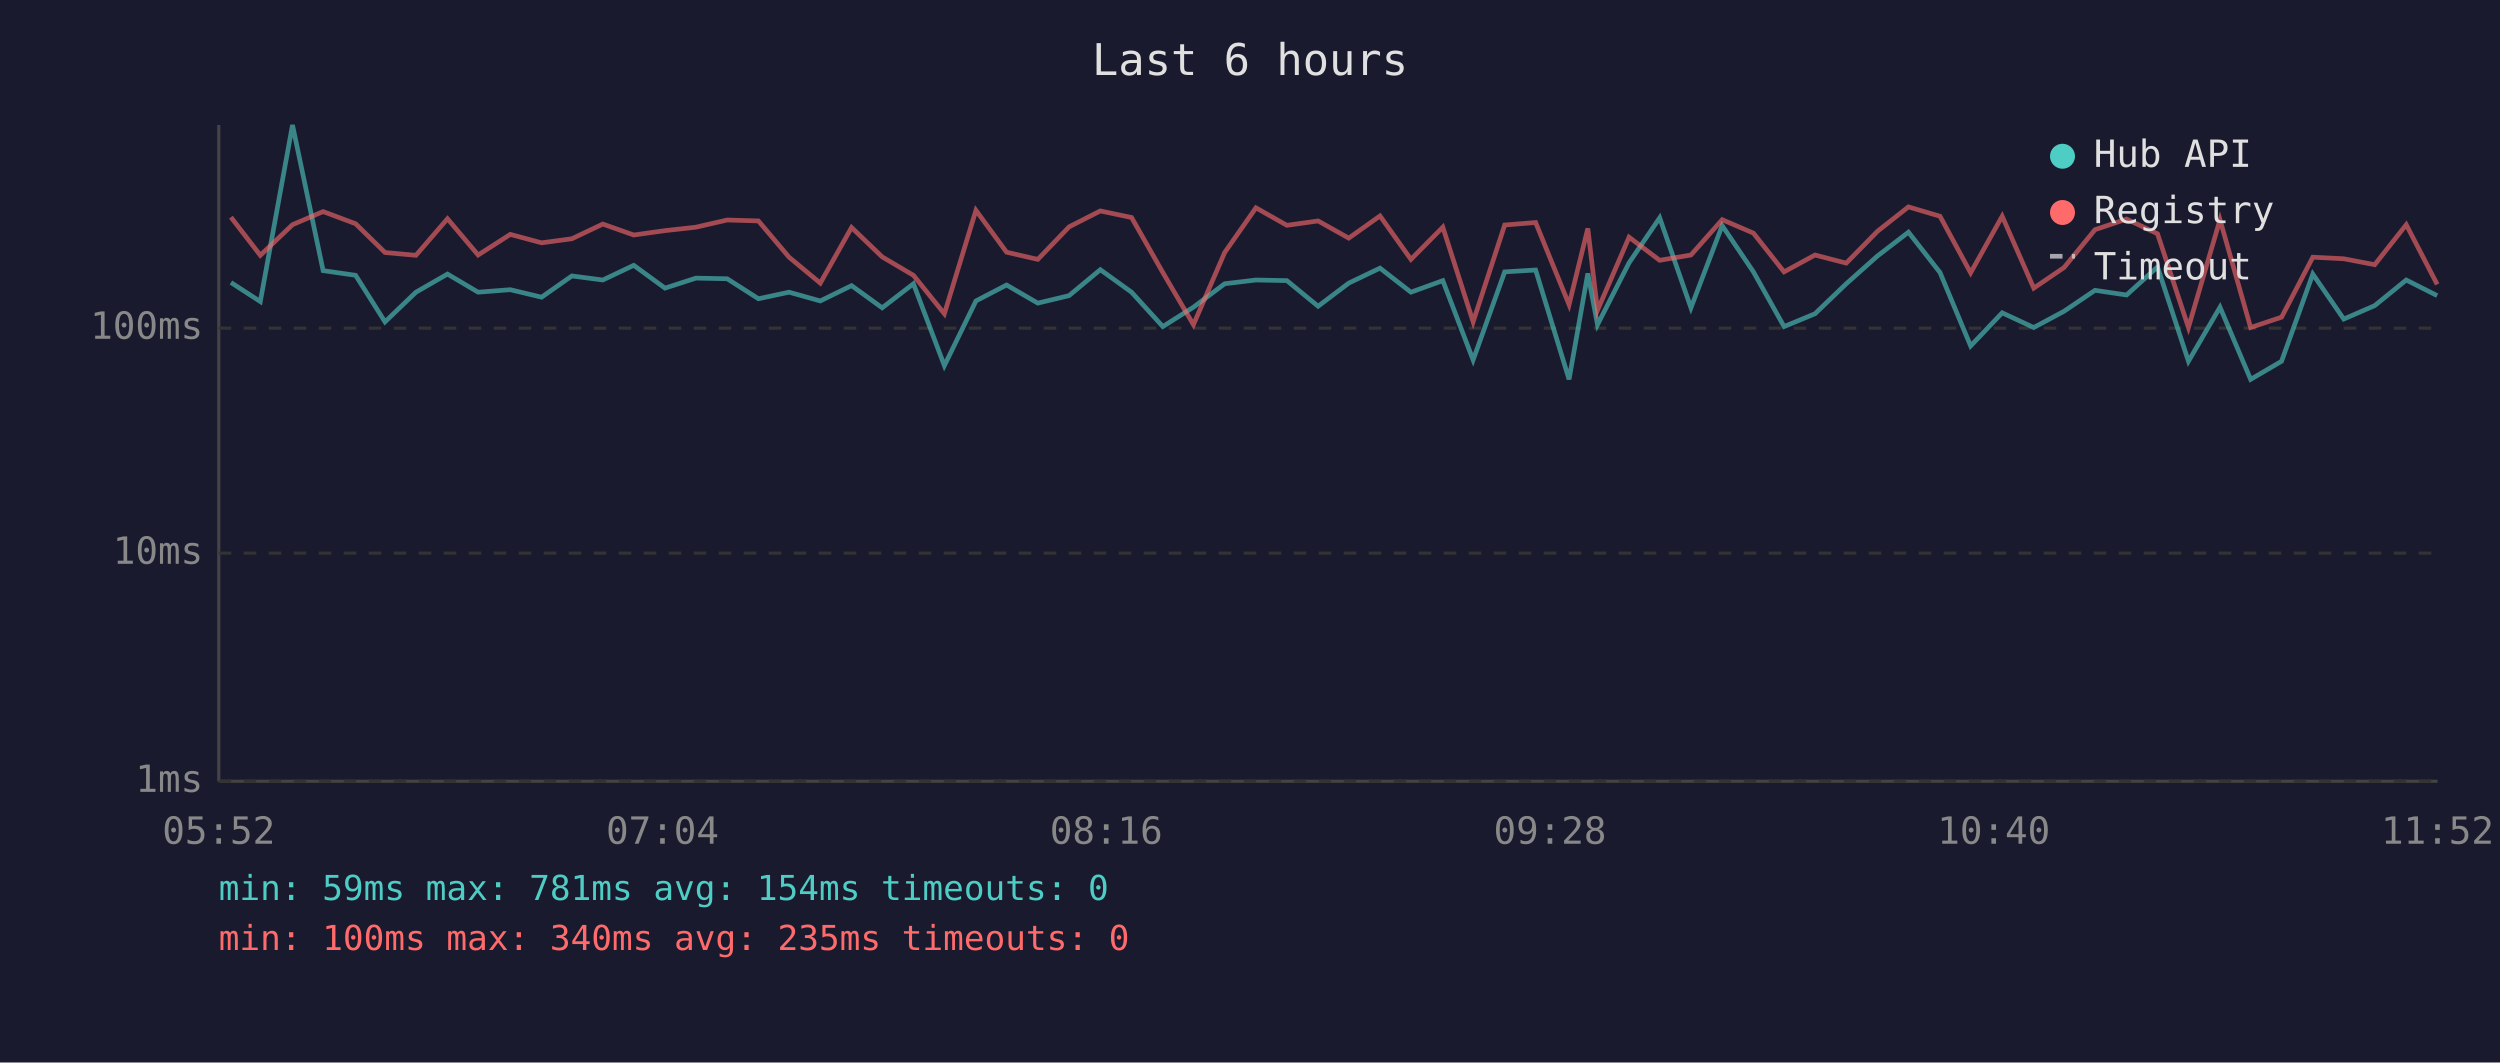
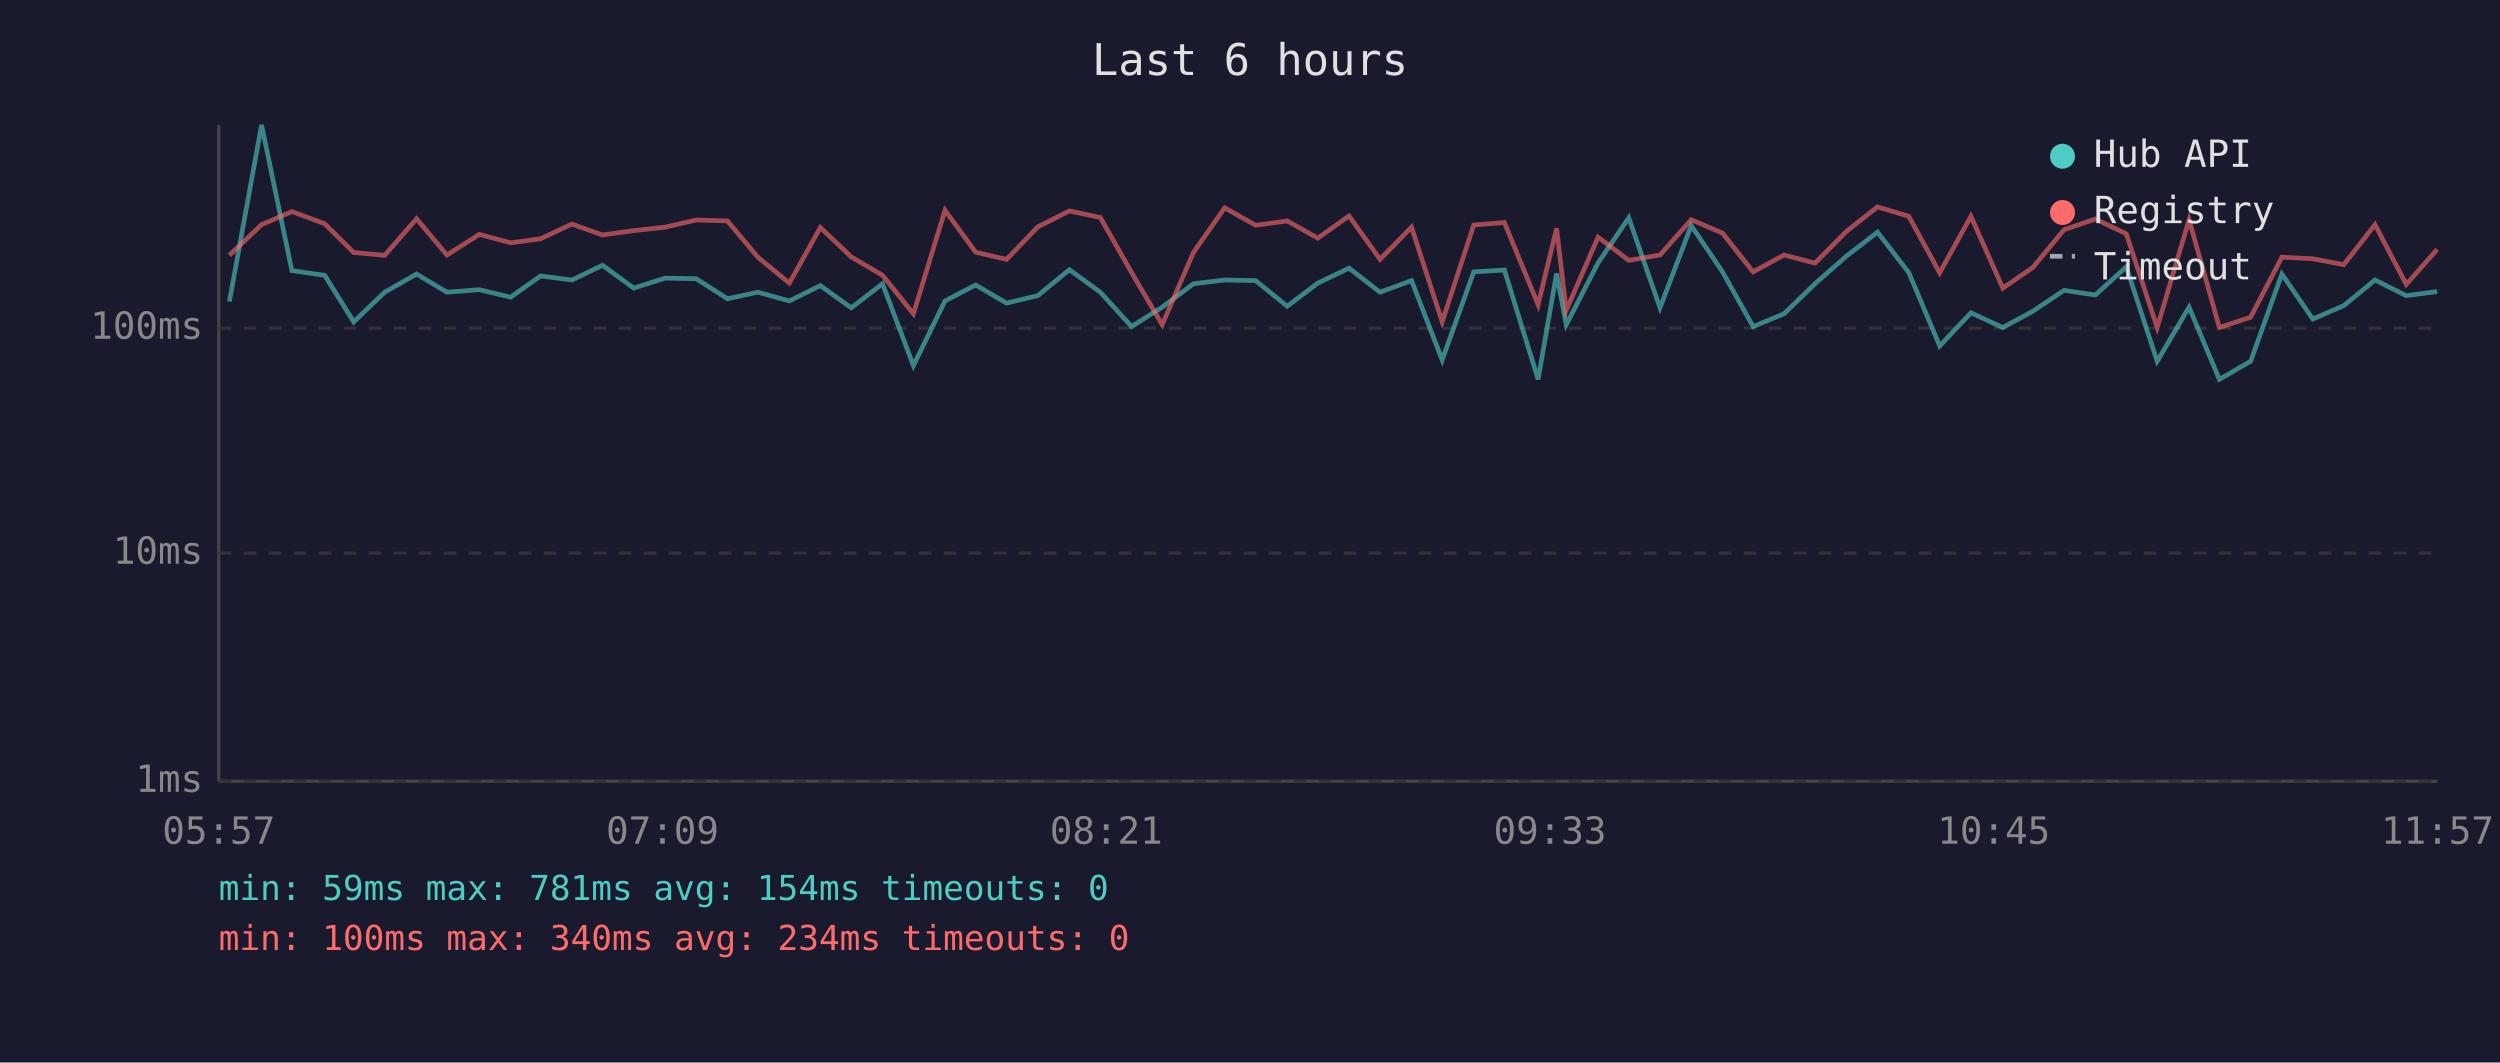
<svg xmlns="http://www.w3.org/2000/svg" viewBox="0 0 800 340" font-family="monospace" font-size="12">
  <rect width="800" height="340" fill="#1a1a2e" />
  <text x="400" y="24" fill="#e0e0e0" font-size="14" text-anchor="middle">Last 6 hours</text>
  <line x1="70" y1="40" x2="70" y2="250" stroke="#444" stroke-width="1" />
  <line x1="70" y1="250" x2="780" y2="250" stroke="#444" stroke-width="1" />
  <line x1="70" y1="250" x2="780" y2="250" stroke="#333" stroke-width="1" stroke-dasharray="4" />
  <text x="65" y="250" fill="#888" text-anchor="end" dominant-baseline="middle">1ms</text>
  <line x1="70" y1="177" x2="780" y2="177" stroke="#333" stroke-width="1" stroke-dasharray="4" />
  <text x="65" y="177" fill="#888" text-anchor="end" dominant-baseline="middle">10ms</text>
  <line x1="70" y1="105" x2="780" y2="105" stroke="#333" stroke-width="1" stroke-dasharray="4" />
  <text x="65" y="105" fill="#888" text-anchor="end" dominant-baseline="middle">100ms</text>
-   <text x="70" y="270" fill="#888" text-anchor="middle">05:52</text>
-   <text x="212" y="270" fill="#888" text-anchor="middle">07:04</text>
-   <text x="354" y="270" fill="#888" text-anchor="middle">08:16</text>
-   <text x="496" y="270" fill="#888" text-anchor="middle">09:28</text>
-   <text x="638" y="270" fill="#888" text-anchor="middle">10:40</text>
-   <text x="780" y="270" fill="#888" text-anchor="middle">11:52</text>
-   <polyline points="73.9,90.4 83.3,96.5 93.6,40.0 103.4,86.6 113.8,88.1 123.2,103.0 133.1,93.5 143.2,87.7 153.0,93.5 163.3,92.7 173.3,95.1 183.0,88.3 192.9,89.6 202.8,84.9 212.8,92.2 222.7,89.0 232.7,89.2 242.7,95.6 252.5,93.5 262.5,96.3 272.5,91.4 282.3,98.5 292.3,90.8 302.2,117.0 312.3,96.3 322.1,91.2 332.1,97.0 342.1,94.6 352.1,86.3 362.1,93.5 372.1,104.5 381.9,98.3 391.9,90.8 401.9,89.6 411.8,89.8 421.8,98.0 431.6,90.6 441.6,85.8 451.5,93.5 461.7,89.8 471.4,115.2 481.5,87.0 491.4,86.4 502.1,121.4 508.1,87.5 511.2,103.9 521.3,84.1 531.1,69.7 541.1,98.5 551.1,72.2 561.1,87.0 570.9,104.5 580.8,100.4 590.8,90.8 600.8,81.9 610.7,74.3 620.8,87.2 630.6,110.7 640.7,100.1 650.8,104.8 660.5,99.6 670.4,92.9 680.5,94.4 690.4,85.4 700.3,115.6 710.4,98.3 720.2,121.4 730.1,115.6 740.1,87.7 750.0,102.1 759.9,97.8 770.0,89.6 779.9,94.6" fill="none" stroke="#4ecdc4" stroke-width="1.5" opacity="0.6" />
-   <polyline points="73.9,69.5 83.3,81.7 93.6,71.9 103.4,67.7 113.8,71.6 123.2,80.8 133.1,81.7 143.2,70.0 153.0,81.6 163.3,75.0 173.3,77.7 183.0,76.4 192.9,71.7 202.8,75.2 212.8,73.8 222.7,72.7 232.7,70.4 242.7,70.7 252.5,82.3 262.5,90.6 272.5,72.8 282.3,82.2 292.3,88.1 302.2,100.4 312.3,67.3 322.1,80.7 332.1,83.0 342.1,72.6 352.1,67.5 362.1,69.6 372.1,87.2 381.9,103.9 391.9,80.8 401.9,66.5 411.8,72.1 421.8,70.7 431.6,76.2 441.6,69.1 451.5,83.0 461.7,72.7 471.4,103.0 481.5,72.0 491.4,71.2 502.1,97.5 508.1,73.1 511.2,99.3 521.3,75.9 531.1,83.3 541.1,81.6 551.1,70.3 561.1,74.6 570.9,87.0 580.8,81.6 590.8,84.2 600.8,74.0 610.7,66.2 620.8,69.2 630.6,87.3 640.7,69.2 650.8,92.2 660.5,85.6 670.4,73.5 680.5,70.1 690.4,74.8 700.3,104.8 710.4,70.3 720.2,104.8 730.1,101.5 740.1,82.3 750.0,82.8 759.9,84.7 770.0,71.9 779.9,91.0" fill="none" stroke="#ff6b6b" stroke-width="1.5" opacity="0.6" />
+   <text x="70" y="270" fill="#888" text-anchor="middle">05:57</text>
+   <text x="212" y="270" fill="#888" text-anchor="middle">07:09</text>
+   <text x="354" y="270" fill="#888" text-anchor="middle">08:21</text>
+   <text x="496" y="270" fill="#888" text-anchor="middle">09:33</text>
+   <text x="638" y="270" fill="#888" text-anchor="middle">10:45</text>
+   <text x="780" y="270" fill="#888" text-anchor="middle">11:57</text>
+   <polyline points="73.4,96.5 83.7,40.0 93.4,86.6 103.9,88.1 113.2,103.0 123.1,93.5 133.3,87.7 143.0,93.5 153.4,92.7 163.4,95.1 173.0,88.3 183.0,89.6 192.8,84.9 202.8,92.2 212.8,89.0 222.8,89.2 232.8,95.6 242.5,93.5 252.6,96.3 262.5,91.4 272.4,98.5 282.4,90.8 292.3,117.0 302.4,96.3 312.2,91.2 322.1,97.0 332.1,94.6 342.2,86.3 352.1,93.5 362.1,104.5 371.9,98.3 381.9,90.8 391.9,89.6 401.8,89.8 411.9,98.0 421.7,90.6 431.7,85.8 441.6,93.5 451.7,89.8 461.5,115.2 471.6,87.0 481.4,86.4 492.2,121.4 498.1,87.5 501.2,103.9 511.4,84.1 521.2,69.7 531.2,98.5 541.2,72.2 551.2,87.0 561.0,104.5 570.9,100.4 580.8,90.8 590.9,81.9 600.8,74.3 610.8,87.2 620.7,110.7 630.7,100.1 640.9,104.8 650.5,99.6 660.5,92.9 670.5,94.4 680.4,85.4 690.3,115.6 700.5,98.3 710.2,121.4 720.2,115.6 730.2,87.7 740.1,102.1 750.0,97.8 760.0,89.6 770.0,94.6 779.9,93.3" fill="none" stroke="#4ecdc4" stroke-width="1.5" opacity="0.6" />
+   <polyline points="73.4,81.7 83.7,71.9 93.4,67.7 103.9,71.6 113.2,80.8 123.1,81.7 133.3,70.0 143.0,81.6 153.4,75.0 163.4,77.7 173.0,76.4 183.0,71.7 192.8,75.2 202.8,73.8 212.8,72.7 222.8,70.4 232.8,70.7 242.5,82.3 252.6,90.6 262.5,72.8 272.4,82.2 282.4,88.1 292.3,100.4 302.4,67.3 312.2,80.7 322.1,83.0 332.1,72.6 342.2,67.5 352.1,69.6 362.1,87.2 371.9,103.9 381.9,80.8 391.9,66.5 401.8,72.1 411.9,70.7 421.7,76.2 431.7,69.1 441.6,83.0 451.7,72.7 461.5,103.0 471.6,72.0 481.4,71.2 492.2,97.5 498.1,73.1 501.2,99.3 511.4,75.9 521.2,83.3 531.2,81.6 541.2,70.3 551.2,74.6 561.0,87.0 570.9,81.6 580.8,84.2 590.9,74.0 600.8,66.2 610.8,69.2 620.7,87.3 630.7,69.2 640.9,92.2 650.5,85.6 660.5,73.5 670.5,70.1 680.4,74.8 690.3,104.8 700.5,70.3 710.2,104.8 720.2,101.5 730.2,82.3 740.1,82.8 750.0,84.7 760.0,71.9 770.0,91.0 779.9,79.8" fill="none" stroke="#ff6b6b" stroke-width="1.5" opacity="0.6" />
  <circle cx="660" cy="50" r="4" fill="#4ecdc4" />
  <text x="670" y="50" fill="#e0e0e0" dominant-baseline="middle">Hub API</text>
  <circle cx="660" cy="68" r="4" fill="#ff6b6b" />
  <text x="670" y="68" fill="#e0e0e0" dominant-baseline="middle">Registry</text>
  <line x1="656" y1="82" x2="664" y2="82" stroke="#e0e0e0" stroke-width="1.5" stroke-dasharray="4,3" opacity="0.7" />
  <text x="670" y="86" fill="#e0e0e0" dominant-baseline="middle">Timeout</text>
  <text x="70" y="288" fill="#4ecdc4" font-size="11">min: 59ms  max: 781ms  avg: 154ms  timeouts: 0</text>
-   <text x="70" y="304" fill="#ff6b6b" font-size="11">min: 100ms  max: 340ms  avg: 235ms  timeouts: 0</text>
+   <text x="70" y="304" fill="#ff6b6b" font-size="11">min: 100ms  max: 340ms  avg: 234ms  timeouts: 0</text>
</svg>
